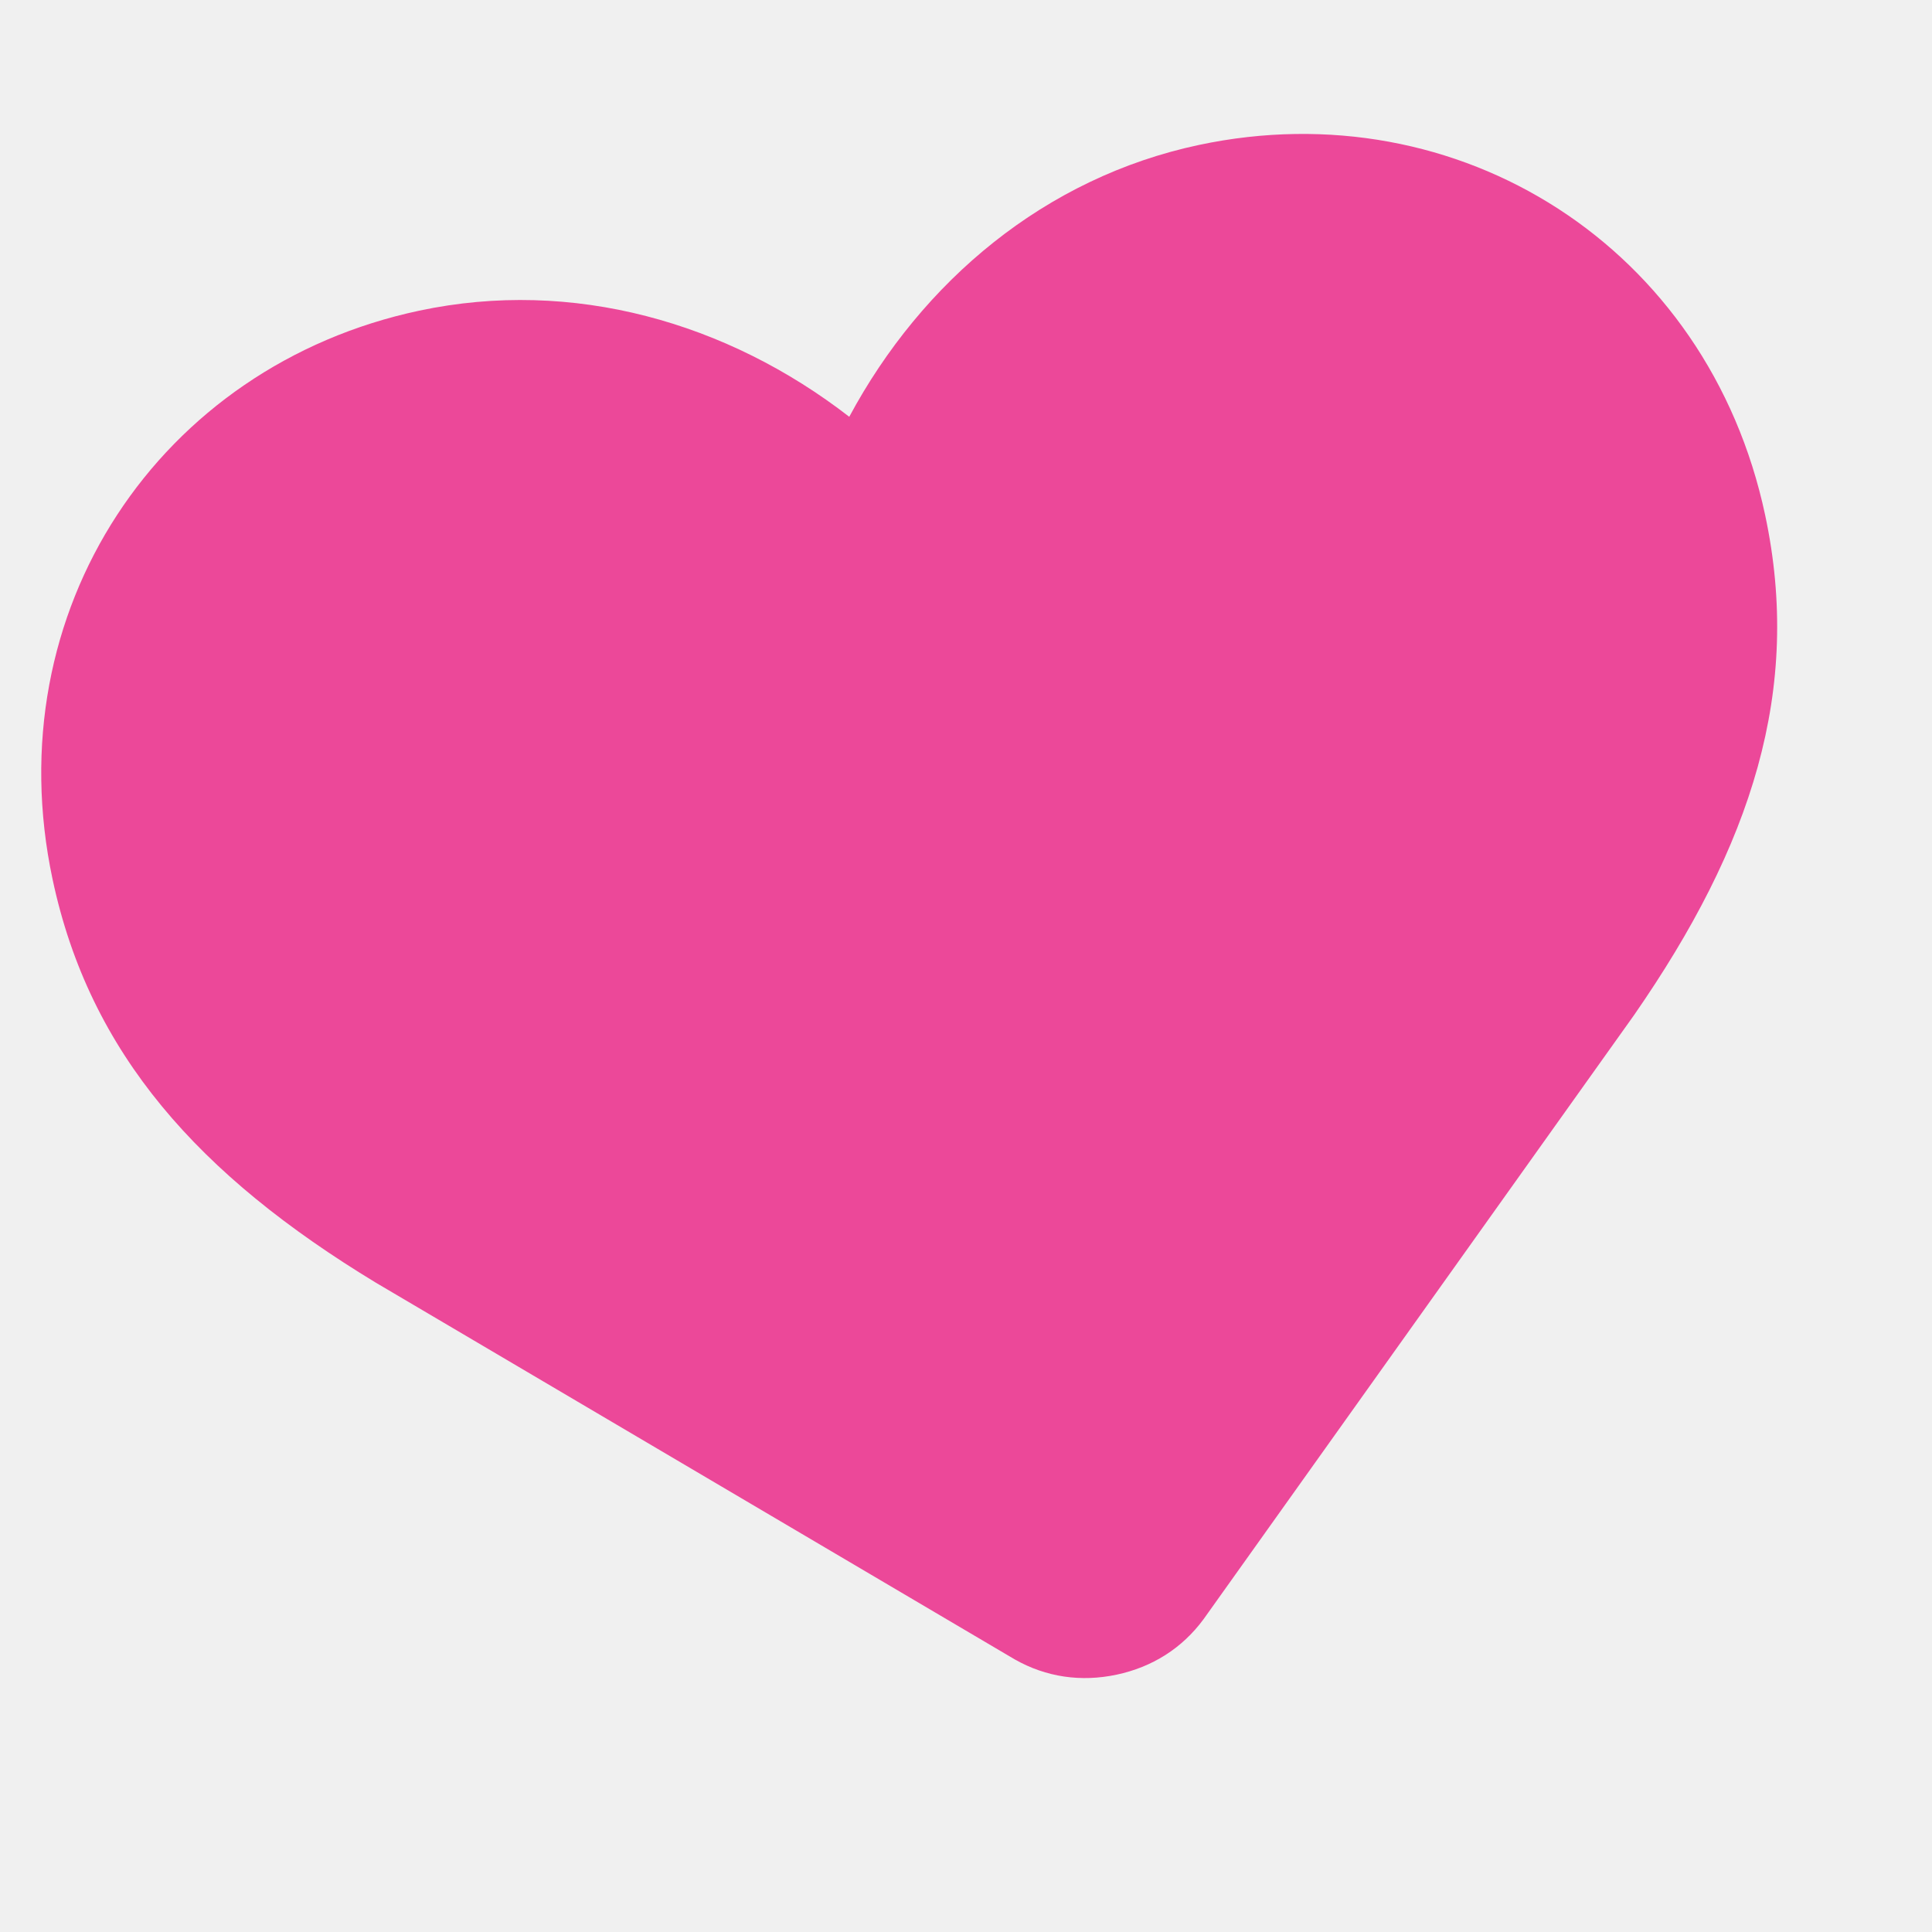
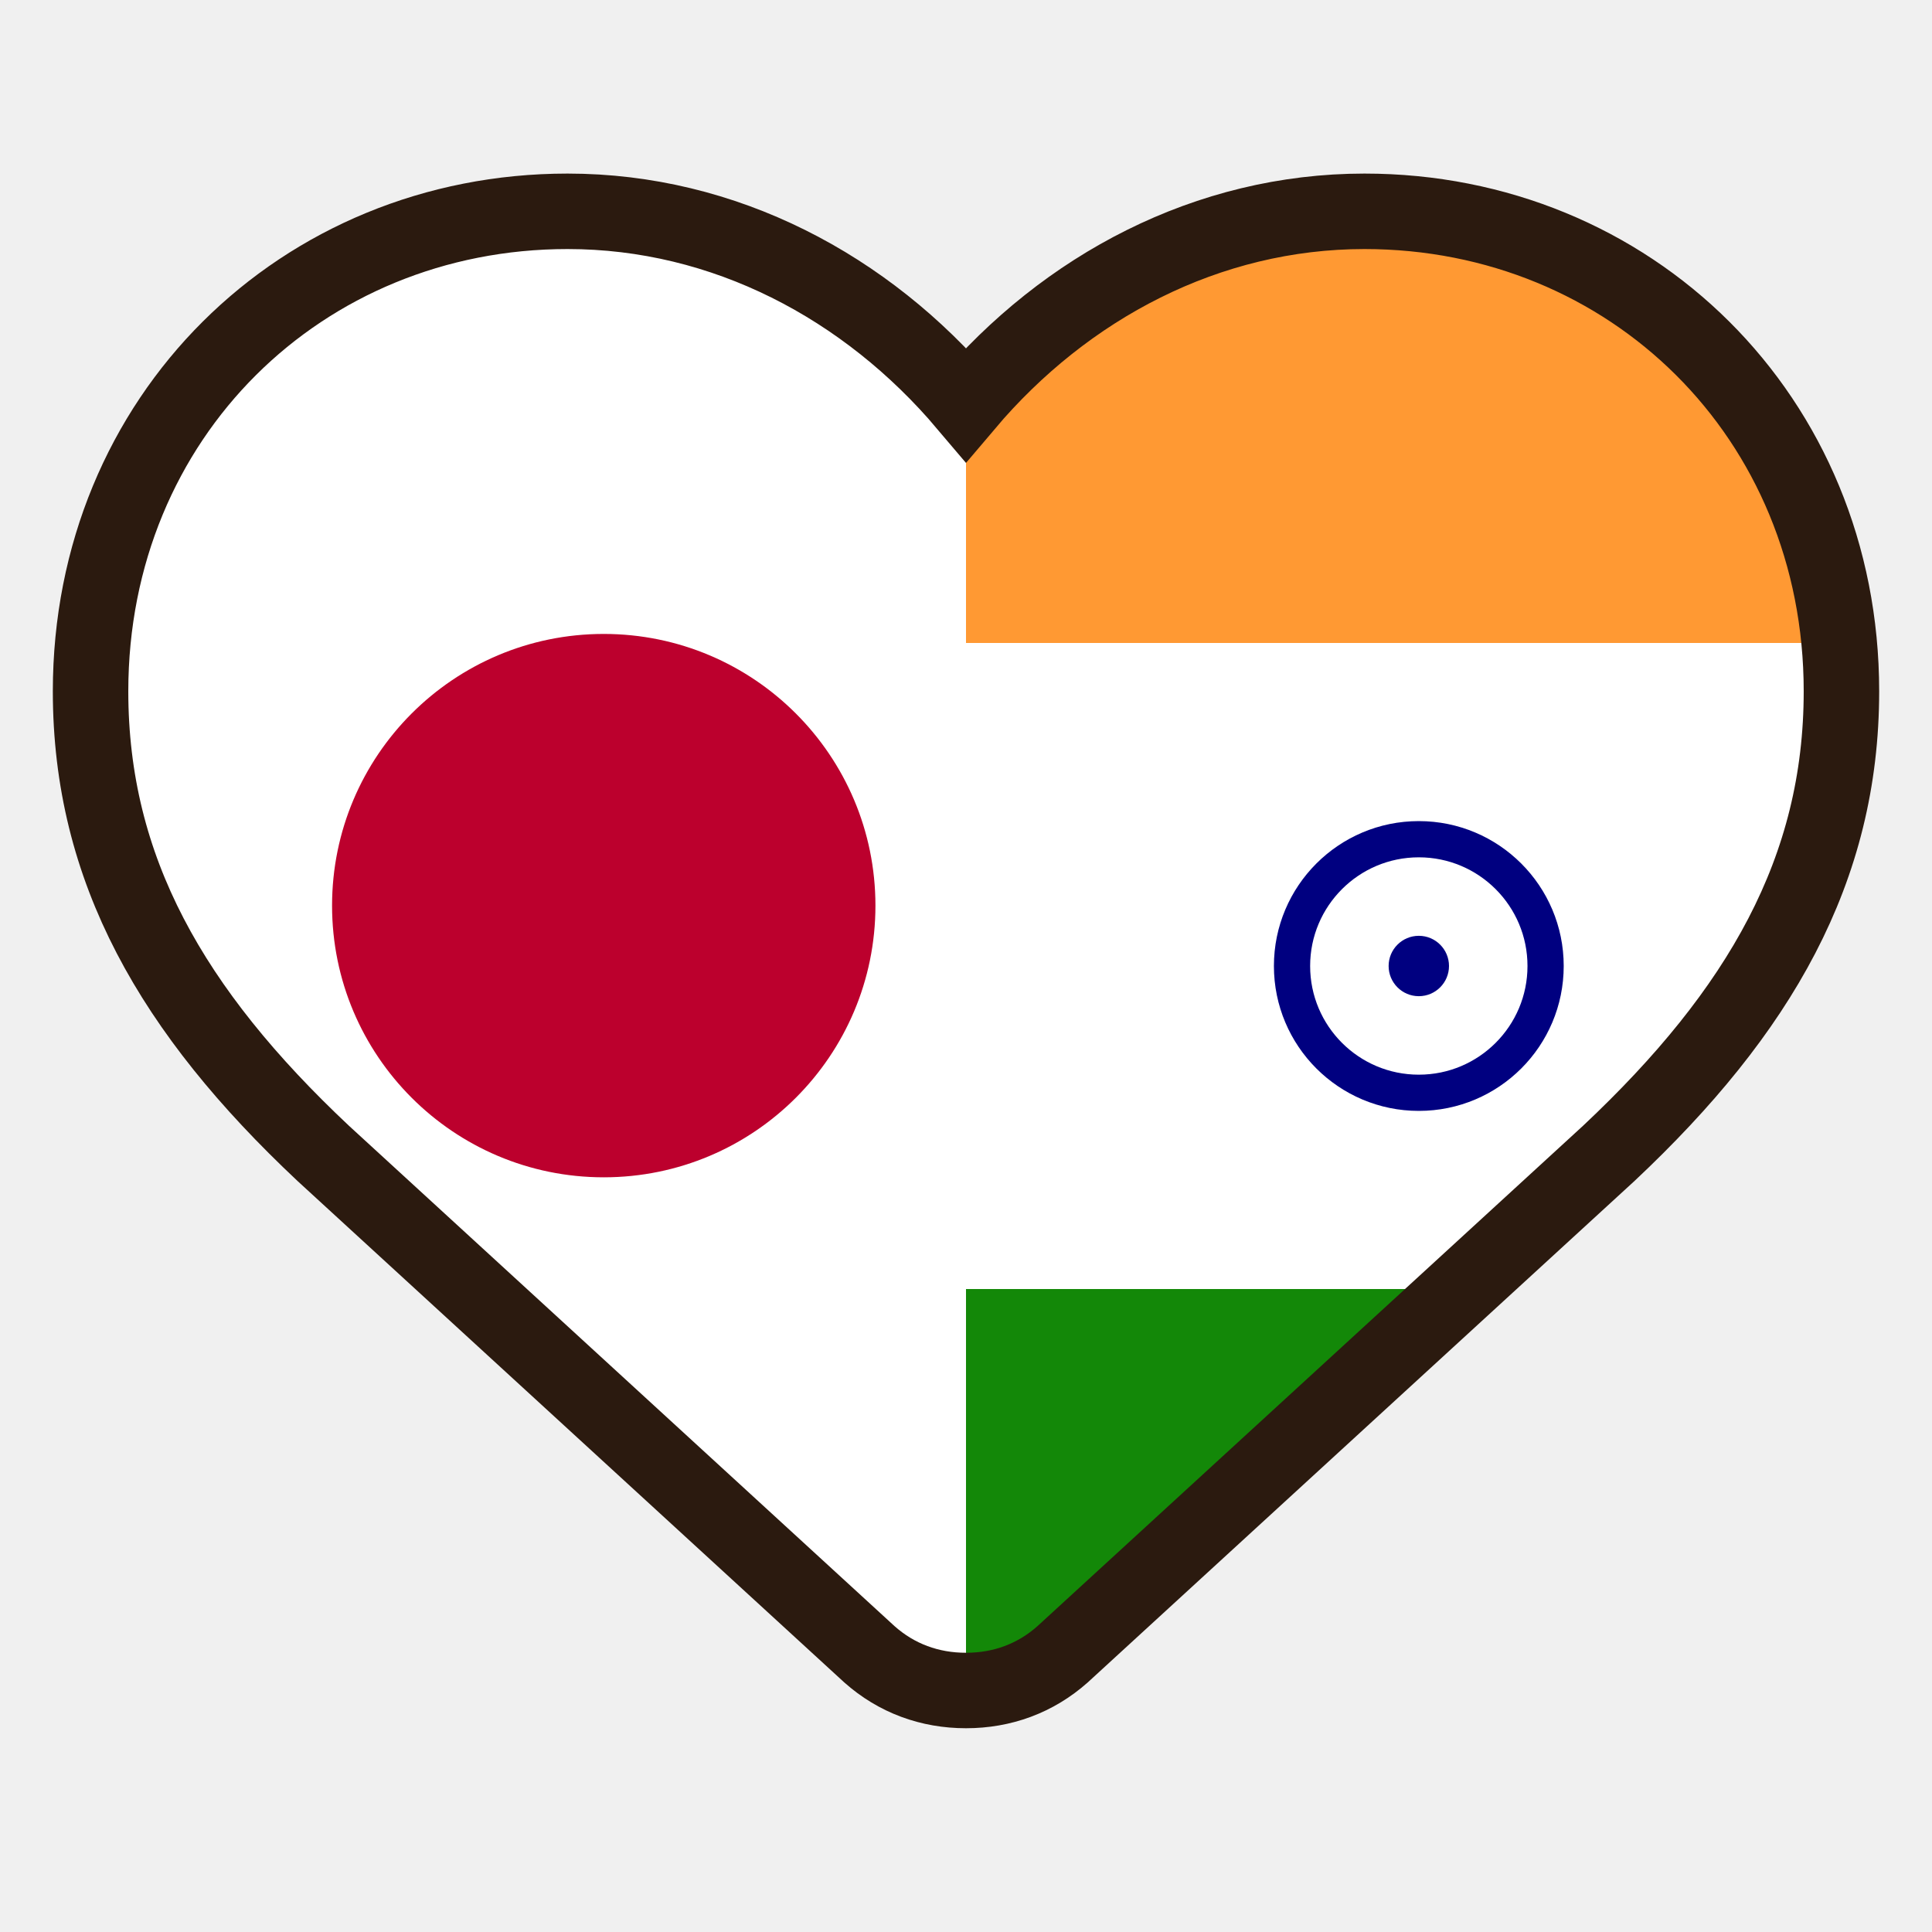
- <svg xmlns="http://www.w3.org/2000/svg" viewBox="0 0 64 64" fill="none">
-   <path transform="rotate(-12 32 32)" d="M32 56C30.8 56 29.7 55.6 28.8 54.8L10.7 38.2C5.7 33.5 3 28.8 3 22.9C3 13.8 10 7 18.8 7C24 7 28.7 9.5 32 13.4C35.3 9.5 40 7 45.2 7C54 7 61 13.8 61 22.9C61 28.8 58.3 33.5 53.3 38.2L35.2 54.8C34.3 55.6 33.2 56 32 56Z" fill="#ec4899" />
+ <svg xmlns="http://www.w3.org/2000/svg" viewBox="0 0 64 64">
+   <defs>
+     <clipPath id="heart">
+       <path d="M32 56C30.8 56 29.7 55.6 28.8 54.8L10.7 38.2C5.7 33.5 3 28.8 3 22.9C3 13.8 10 7 18.8 7C24 7 28.7 9.5 32 13.4C35.3 9.5 40 7 45.2 7C54 7 61 13.8 61 22.9C61 28.8 58.3 33.5 53.3 38.2L35.2 54.8C34.3 55.6 33.2 56 32 56Z" />
+     </clipPath>
+   </defs>
+   <g clip-path="url(#heart)">
+     <rect x="0" y="0" width="32" height="64" fill="#ffffff" />
+     <circle cx="20" cy="30" r="9" fill="#bc002d" />
+     <rect x="32" y="0" width="32" height="21.3" fill="#ff9933" />
+     <rect x="32" y="21.3" width="32" height="21.4" fill="#ffffff" />
+     <rect x="32" y="42.7" width="32" height="21.3" fill="#138808" />
+     <circle cx="47" cy="32" r="4.2" fill="none" stroke="#000080" stroke-width="1.2" />
+     <circle cx="47" cy="32" r="1" fill="#000080" />
+   </g>
+   <path d="M32 56C30.8 56 29.7 55.6 28.8 54.8L10.7 38.2C5.7 33.5 3 28.8 3 22.9C3 13.8 10 7 18.8 7C24 7 28.7 9.5 32 13.4C35.3 9.5 40 7 45.2 7C54 7 61 13.8 61 22.9C61 28.8 58.3 33.5 53.3 38.2L35.2 54.8C34.3 55.6 33.2 56 32 56Z" fill="none" stroke="#2b1a0f" stroke-width="2.5" />
</svg>
